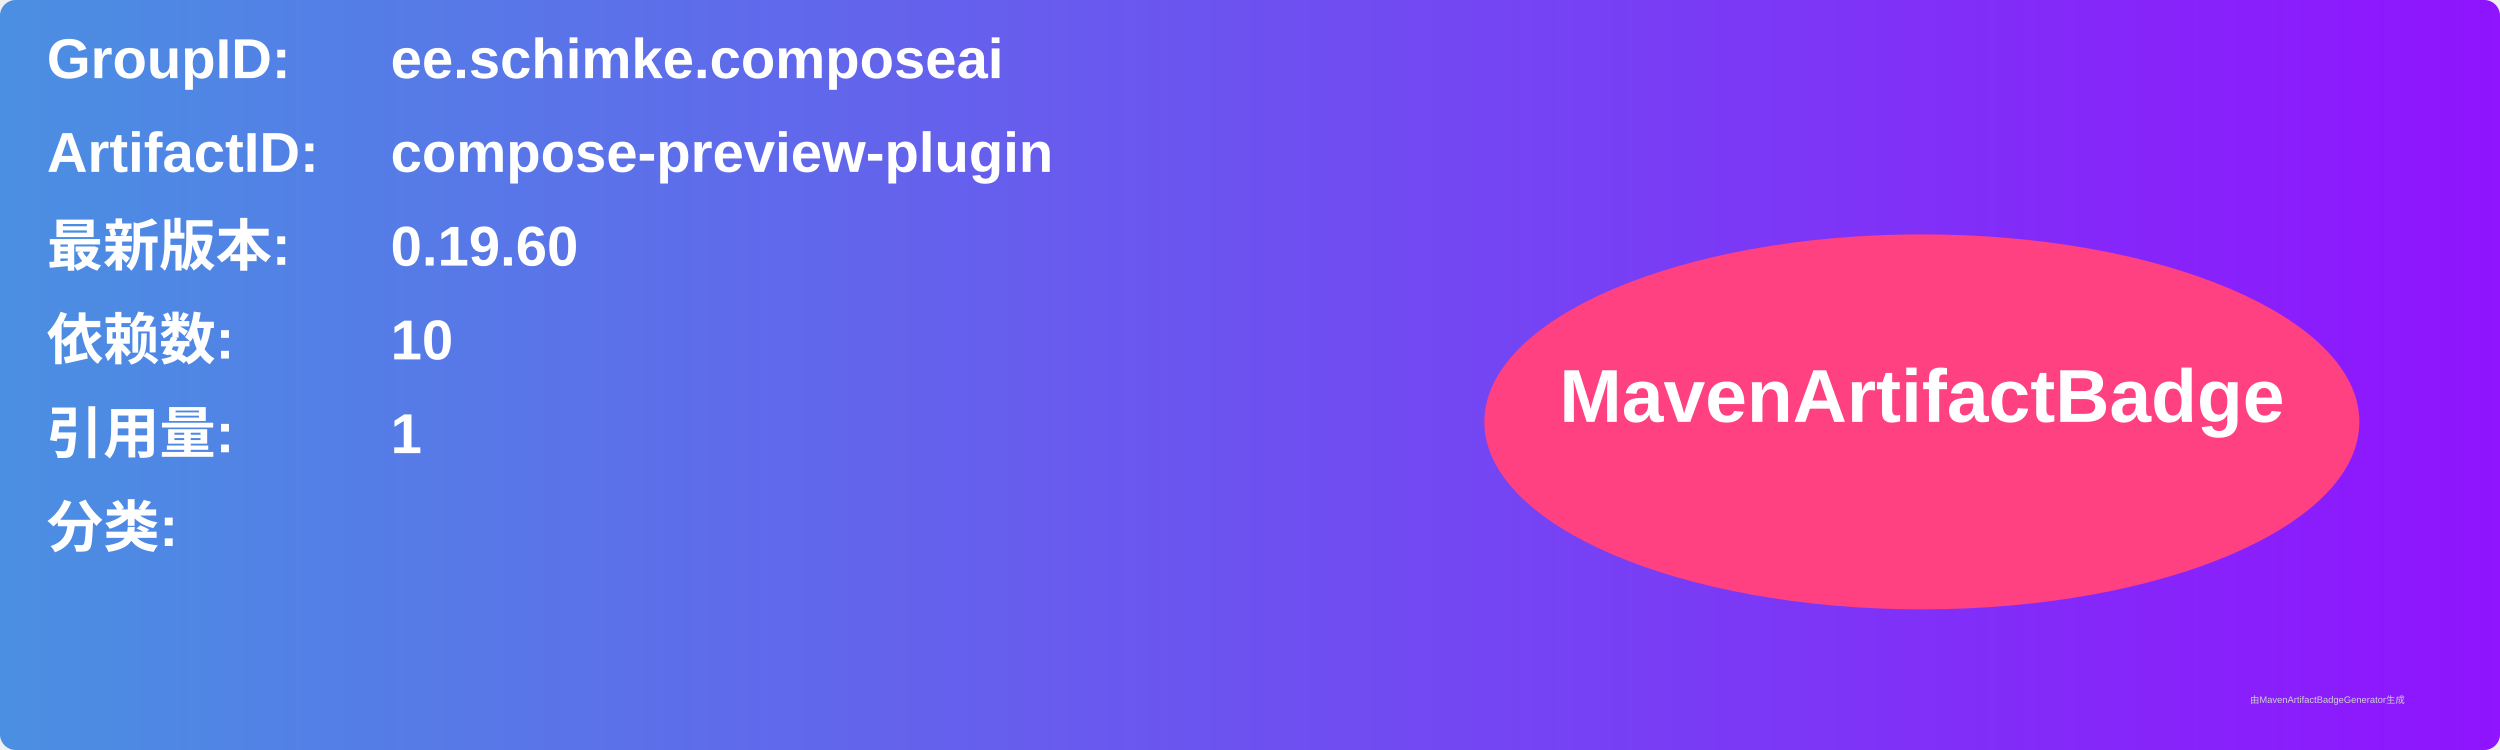
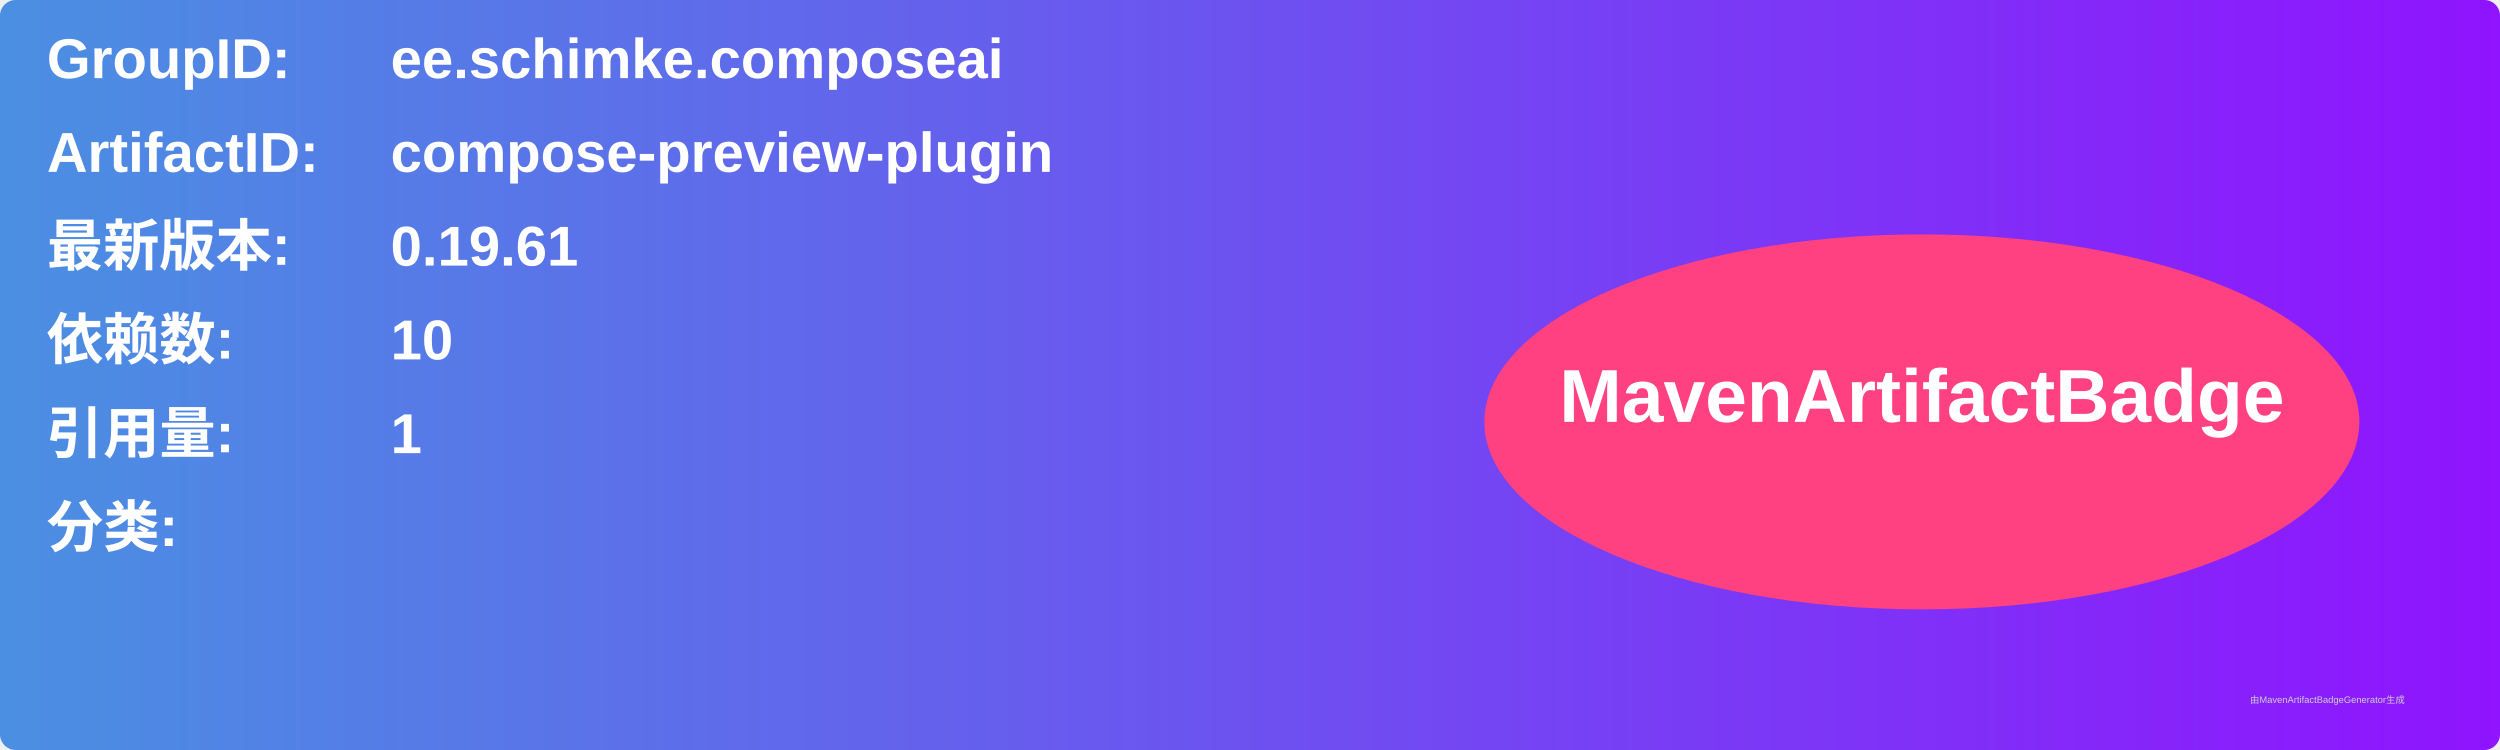
<svg xmlns="http://www.w3.org/2000/svg" width="800" height="240" viewBox="0 0 800 240">
  <linearGradient id="grad" x1="0%" y1="0%" x2="100%" y2="0%">
    <stop offset="0%" stop-color="#4a90e2" />
    <stop offset="100%" stop-color="#9013fe" />
  </linearGradient>
  <rect width="100%" height="100%" rx="5" ry="5" fill="url(#grad)" />
  <g transform="translate(15, 15)">
    <text x="0" y="10" font-family="Arial" font-size="18" fill="white" font-weight="bold" width="260">GroupID:</text>
    <text x="110" y="10" font-family="Arial" font-size="18" fill="white" font-weight="bold" width="460">ee.schimke.composeai</text>
    <text x="0" y="40" font-family="Arial" font-size="18" fill="white" font-weight="bold" width="260">ArtifactID:</text>
    <text x="110" y="40" font-family="Arial" font-size="18" fill="white" font-weight="bold" width="460">compose-preview-plugin</text>
    <text x="0" y="70" font-family="Arial" font-size="18" fill="white" font-weight="bold">最新版本:</text>
    <text x="110" y="70" font-family="Arial" font-size="18" fill="white" font-weight="bold">
-       <tspan font-weight="bold">0.19.60</tspan>
+       <tspan font-weight="bold">0.19.61</tspan>
    </text>
    <text x="0" y="100" font-family="Arial" font-size="18" fill="white" font-weight="bold">依赖数: </text>
    <text x="110" y="100" font-family="Arial" font-size="18" fill="white">
      <tspan font-weight="bold">10</tspan>
    </text>
    <text x="0" y="130" font-family="Arial" font-size="18" fill="white" font-weight="bold">引用量: </text>
    <text x="110" y="130" font-family="Arial" font-size="18" fill="white">
      <tspan font-weight="bold">1</tspan>
    </text>
    <text x="0" y="160" font-family="Arial" font-size="18" fill="white" font-weight="bold">分类:</text>
    <text x="10" y="190" font-family="Arial" font-size="10" fill="white">
      <tspan font-weight="bold" />
    </text>
    <ellipse cx="600" cy="120" rx="140" ry="60" fill="#ff4081" />
    <text x="600" y="120" text-anchor="middle" font-family="Arial" font-size="24" fill="white" font-weight="bold">MavenArtifactBadge</text>
  </g>
  <text x="720" y="225" font-family="Arial" font-size="3" fill="#d0d0d0">由MavenArtifactBadgeGenerator生成</text>
</svg>
